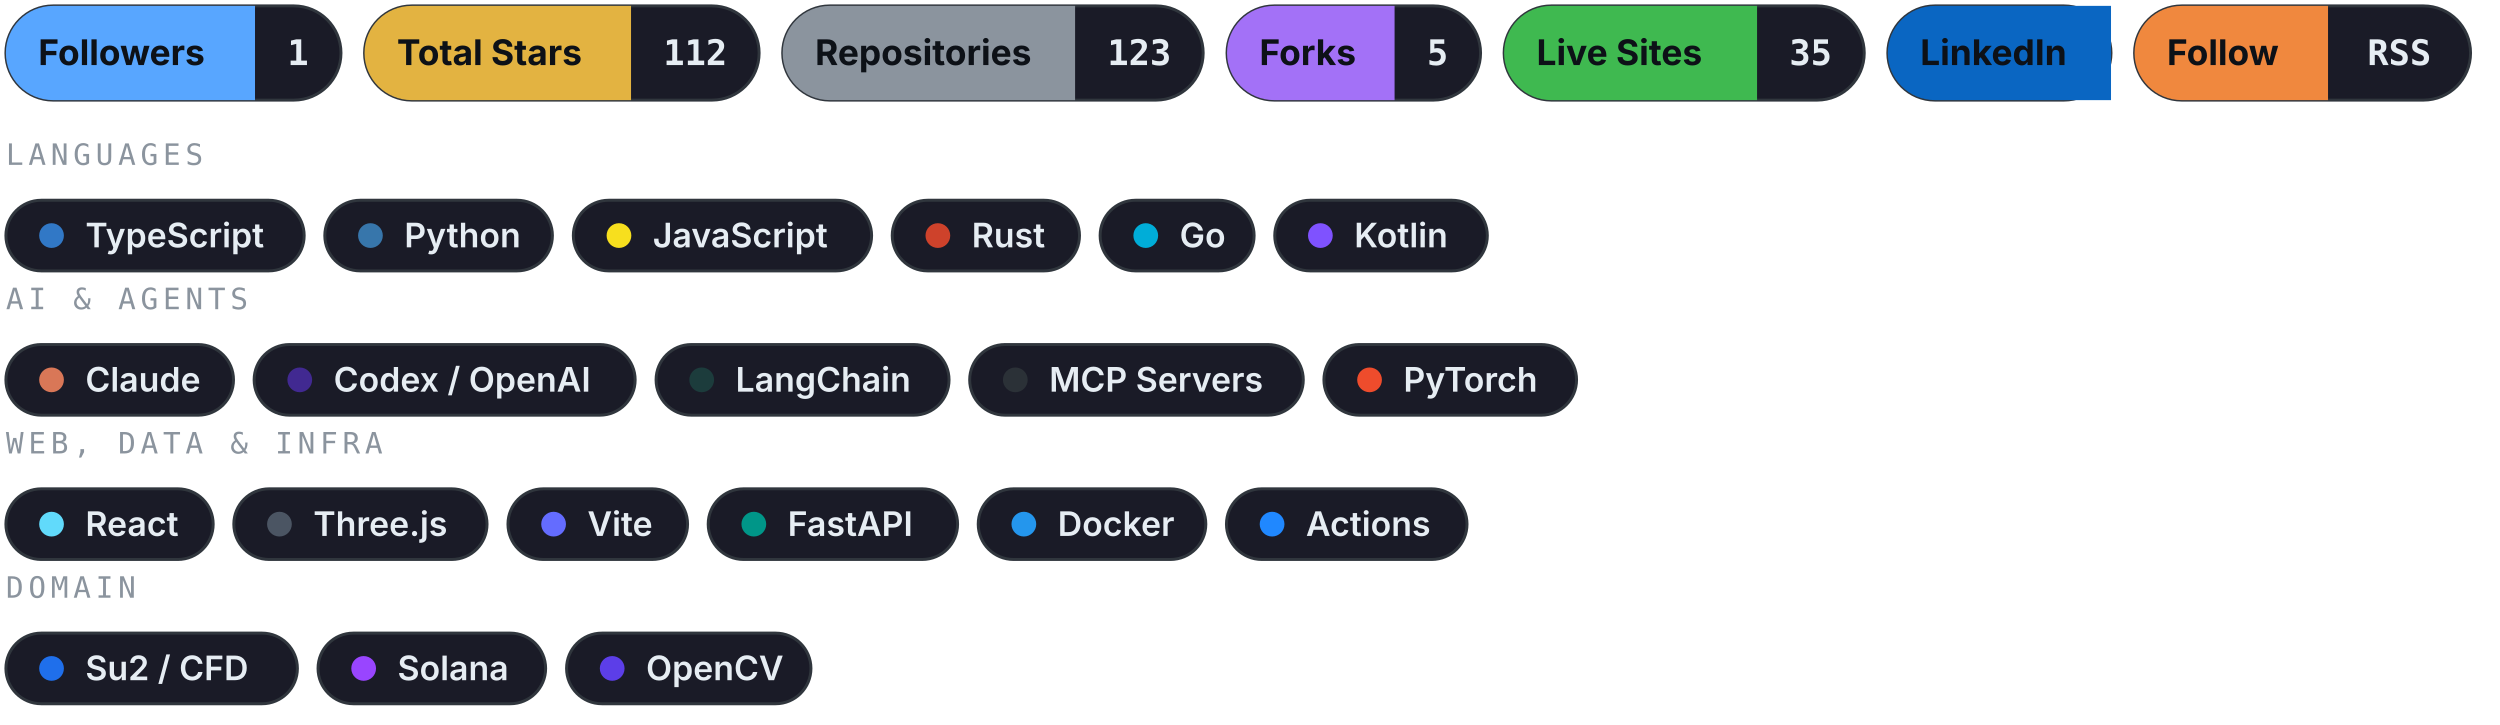
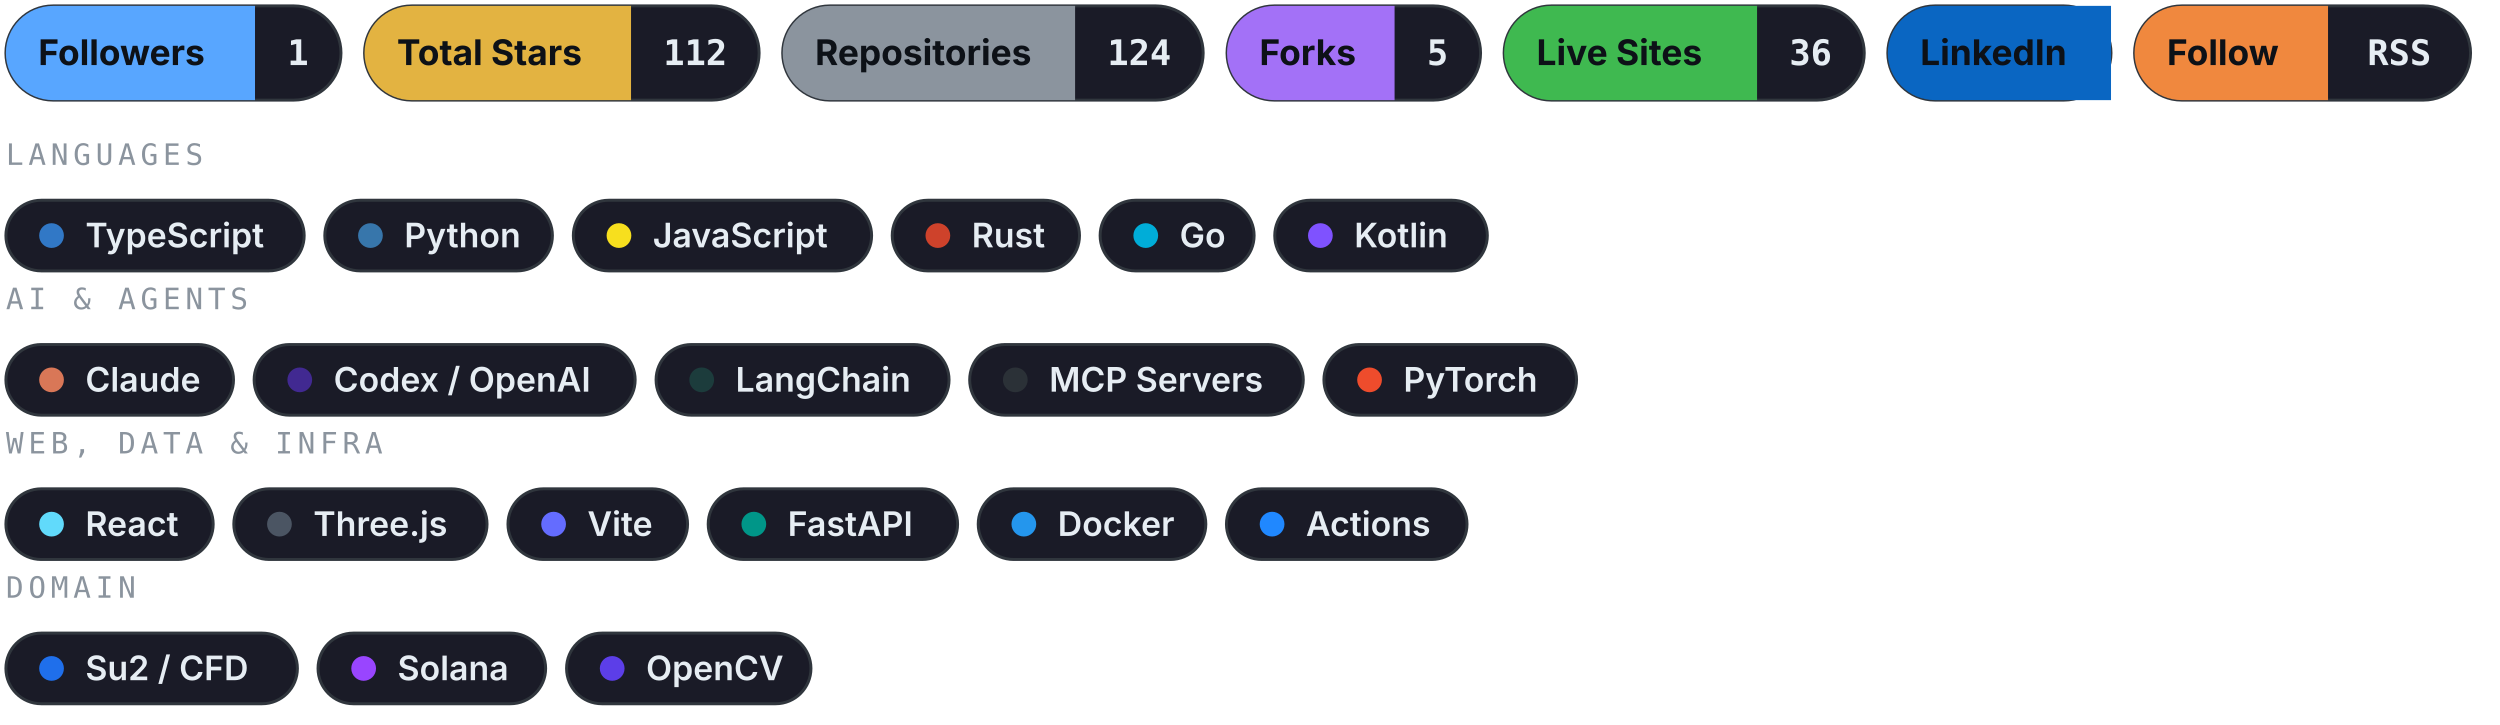
<svg xmlns="http://www.w3.org/2000/svg" width="849" height="246" viewBox="0 0 849 246" role="img" aria-label="Kiran Narayanareddy — badges and technology stack">
  <defs>
    <style>
    .fade { animation: fade .7s ease-out both; }
    @keyframes fade { from { opacity: 0; transform: translateY(4px); } to { opacity: 1; transform: translateY(0); } }
    @media (prefers-reduced-motion: reduce) { .fade { animation: none; } }
  </style>
  </defs>
  <g class="fade">
    <a href="https://github.com/knarayanareddy?tab=followers">
      <g>
        <rect x="2.0" y="2.0" width="113.8" height="32" rx="16.0" fill="#1a1b27" stroke="#30363d" stroke-width="1" />
        <path d="M18.0 2.0 h68.6 v32 h-68.6 a16.0 16.0 0 0 1 0 -32 z" fill="#58a6ff" />
        <text x="13.0" y="22.1" font-size="12.0" font-weight="700" font-family="-apple-system, BlinkMacSystemFont, Segoe UI, Inter, Helvetica, Arial, sans-serif" fill="#0d1117">Followers</text>
        <text x="101.2" y="22.1" text-anchor="middle" font-size="12.0" font-weight="700" font-family="ui-monospace, SFMono-Regular, Menlo, monospace" fill="#e6edf3">1</text>
      </g>
    </a>
    <a href="https://github.com/knarayanareddy?tab=repositories">
      <g>
        <rect x="123.8" y="2.0" width="134.0" height="32" rx="16.0" fill="#1a1b27" stroke="#30363d" stroke-width="1" />
        <path d="M139.8 2.0 h74.5 v32 h-74.5 a16.0 16.0 0 0 1 0 -32 z" fill="#e3b341" />
        <text x="134.8" y="22.1" font-size="12.0" font-weight="700" font-family="-apple-system, BlinkMacSystemFont, Segoe UI, Inter, Helvetica, Arial, sans-serif" fill="#0d1117">Total Stars</text>
        <text x="236.1" y="22.1" text-anchor="middle" font-size="12.0" font-weight="700" font-family="ui-monospace, SFMono-Regular, Menlo, monospace" fill="#e6edf3">112</text>
      </g>
    </a>
    <a href="https://github.com/knarayanareddy?tab=repositories">
      <g>
        <rect x="265.8" y="2.0" width="142.8" height="32" rx="16.0" fill="#1a1b27" stroke="#30363d" stroke-width="1" />
        <path d="M281.8 2.0 h83.3 v32 h-83.3 a16.0 16.0 0 0 1 0 -32 z" fill="#8b949e" />
        <text x="276.8" y="22.1" font-size="12.0" font-weight="700" font-family="-apple-system, BlinkMacSystemFont, Segoe UI, Inter, Helvetica, Arial, sans-serif" fill="#0d1117">Repositories</text>
-         <text x="386.9" y="22.1" text-anchor="middle" font-size="12.0" font-weight="700" font-family="ui-monospace, SFMono-Regular, Menlo, monospace" fill="#e6edf3">123</text>
+         <text x="386.9" y="22.1" text-anchor="middle" font-size="12.0" font-weight="700" font-family="ui-monospace, SFMono-Regular, Menlo, monospace" fill="#e6edf3">124</text>
      </g>
    </a>
    <a href="https://github.com/knarayanareddy?tab=repositories">
      <g>
        <rect x="416.7" y="2.0" width="86.1" height="32" rx="16.0" fill="#1a1b27" stroke="#30363d" stroke-width="1" />
        <path d="M432.7 2.0 h40.9 v32 h-40.9 a16.0 16.0 0 0 1 0 -32 z" fill="#a371f7" />
        <text x="427.7" y="22.1" font-size="12.0" font-weight="700" font-family="-apple-system, BlinkMacSystemFont, Segoe UI, Inter, Helvetica, Arial, sans-serif" fill="#0d1117">Forks</text>
        <text x="488.2" y="22.1" text-anchor="middle" font-size="12.0" font-weight="700" font-family="ui-monospace, SFMono-Regular, Menlo, monospace" fill="#e6edf3">5</text>
      </g>
    </a>
    <a href="https://github.com/knarayanareddy?tab=repositories&amp;q=&amp;type=source">
      <g>
        <rect x="510.8" y="2.0" width="122.3" height="32" rx="16.0" fill="#1a1b27" stroke="#30363d" stroke-width="1" />
        <path d="M526.8 2.0 h69.9 v32 h-69.9 a16.0 16.0 0 0 1 0 -32 z" fill="#3fb950" />
        <text x="521.8" y="22.1" font-size="12.0" font-weight="700" font-family="-apple-system, BlinkMacSystemFont, Segoe UI, Inter, Helvetica, Arial, sans-serif" fill="#0d1117">Live Sites</text>
-         <text x="614.9" y="22.1" text-anchor="middle" font-size="12.0" font-weight="700" font-family="ui-monospace, SFMono-Regular, Menlo, monospace" fill="#e6edf3">35</text>
+         <text x="614.9" y="22.1" text-anchor="middle" font-size="12.0" font-weight="700" font-family="ui-monospace, SFMono-Regular, Menlo, monospace" fill="#e6edf3">36</text>
      </g>
    </a>
    <a href="https://www.linkedin.com/in/knarayanareddy/">
      <g>
        <rect x="641.1" y="2.0" width="75.8" height="32" rx="16.0" fill="#1a1b27" stroke="#30363d" stroke-width="1" />
        <path d="M657.1 2.0 h59.8 v32 h-59.8 a16.0 16.0 0 0 1 0 -32 z" fill="#0a66c2" />
        <text x="652.1" y="22.1" font-size="12.0" font-weight="700" font-family="-apple-system, BlinkMacSystemFont, Segoe UI, Inter, Helvetica, Arial, sans-serif" fill="#0d1117">LinkedIn</text>
      </g>
    </a>
    <a href="https://github.com/knarayanareddy.atom">
      <g>
        <rect x="724.9" y="2.0" width="114.1" height="32" rx="16.0" fill="#1a1b27" stroke="#30363d" stroke-width="1" />
        <path d="M740.9 2.0 h49.7 v32 h-49.7 a16.0 16.0 0 0 1 0 -32 z" fill="#f0883e" />
        <text x="735.9" y="22.1" font-size="12.0" font-weight="700" font-family="-apple-system, BlinkMacSystemFont, Segoe UI, Inter, Helvetica, Arial, sans-serif" fill="#0d1117">Follow</text>
        <text x="814.8" y="22.1" text-anchor="middle" font-size="12.0" font-weight="700" font-family="ui-monospace, SFMono-Regular, Menlo, monospace" fill="#e6edf3">RSS</text>
      </g>
    </a>
  </g>
  <g class="fade" style="animation-delay:.25s">
    <text x="2.0" y="56.0" font-size="10" letter-spacing="1.6" font-family="ui-monospace, SFMono-Regular, Menlo, monospace" fill="#8b949e">LANGUAGES</text>
    <g>
      <rect x="2.0" y="68.0" width="101.3" height="24.0" rx="12.0" fill="#1a1b27" stroke="#30363d" stroke-width="1" />
      <circle cx="17.5" cy="80.0" r="4.2" fill="#3178c6" />
      <text x="29.0" y="84.0" font-size="11.5" font-weight="600" font-family="-apple-system, BlinkMacSystemFont, Segoe UI, Inter, Helvetica, Arial, sans-serif" fill="#e6edf3">TypeScript</text>
    </g>
    <g>
      <rect x="110.3" y="68.0" width="77.3" height="24.0" rx="12.0" fill="#1a1b27" stroke="#30363d" stroke-width="1" />
      <circle cx="125.8" cy="80.0" r="4.2" fill="#3776ab" />
      <text x="137.3" y="84.0" font-size="11.5" font-weight="600" font-family="-apple-system, BlinkMacSystemFont, Segoe UI, Inter, Helvetica, Arial, sans-serif" fill="#e6edf3">Python</text>
    </g>
    <g>
      <rect x="194.7" y="68.0" width="101.3" height="24.0" rx="12.0" fill="#1a1b27" stroke="#30363d" stroke-width="1" />
      <circle cx="210.2" cy="80.0" r="4.2" fill="#f7df1e" />
      <text x="221.7" y="84.0" font-size="11.5" font-weight="600" font-family="-apple-system, BlinkMacSystemFont, Segoe UI, Inter, Helvetica, Arial, sans-serif" fill="#e6edf3">JavaScript</text>
    </g>
    <g>
      <rect x="303.0" y="68.0" width="63.6" height="24.0" rx="12.0" fill="#1a1b27" stroke="#30363d" stroke-width="1" />
      <circle cx="318.5" cy="80.0" r="4.2" fill="#ce422b" />
      <text x="330.0" y="84.0" font-size="11.5" font-weight="600" font-family="-apple-system, BlinkMacSystemFont, Segoe UI, Inter, Helvetica, Arial, sans-serif" fill="#e6edf3">Rust</text>
    </g>
    <g>
      <rect x="373.6" y="68.0" width="52.3" height="24.0" rx="12.0" fill="#1a1b27" stroke="#30363d" stroke-width="1" />
      <circle cx="389.1" cy="80.0" r="4.2" fill="#00add8" />
      <text x="400.6" y="84.0" font-size="11.5" font-weight="600" font-family="-apple-system, BlinkMacSystemFont, Segoe UI, Inter, Helvetica, Arial, sans-serif" fill="#e6edf3">Go</text>
    </g>
    <g>
      <rect x="432.9" y="68.0" width="72.2" height="24.0" rx="12.0" fill="#1a1b27" stroke="#30363d" stroke-width="1" />
      <circle cx="448.4" cy="80.0" r="4.2" fill="#7f52ff" />
      <text x="459.9" y="84.0" font-size="11.5" font-weight="600" font-family="-apple-system, BlinkMacSystemFont, Segoe UI, Inter, Helvetica, Arial, sans-serif" fill="#e6edf3">Kotlin</text>
    </g>
    <text x="2.0" y="105.0" font-size="10" letter-spacing="1.6" font-family="ui-monospace, SFMono-Regular, Menlo, monospace" fill="#8b949e">AI &amp; AGENTS</text>
    <g>
      <rect x="2.0" y="117.0" width="77.3" height="24.0" rx="12.0" fill="#1a1b27" stroke="#30363d" stroke-width="1" />
      <circle cx="17.5" cy="129.0" r="4.2" fill="#d97757" />
      <text x="29.0" y="133.0" font-size="11.5" font-weight="600" font-family="-apple-system, BlinkMacSystemFont, Segoe UI, Inter, Helvetica, Arial, sans-serif" fill="#e6edf3">Claude</text>
    </g>
    <g>
      <rect x="86.3" y="117.0" width="129.4" height="24.0" rx="12.0" fill="#1a1b27" stroke="#30363d" stroke-width="1" />
      <circle cx="101.8" cy="129.0" r="4.2" fill="#412991" />
      <text x="113.3" y="133.0" font-size="11.5" font-weight="600" font-family="-apple-system, BlinkMacSystemFont, Segoe UI, Inter, Helvetica, Arial, sans-serif" fill="#e6edf3">Codex / OpenAI</text>
    </g>
    <g>
      <rect x="222.8" y="117.0" width="99.5" height="24.0" rx="12.0" fill="#1a1b27" stroke="#30363d" stroke-width="1" />
      <circle cx="238.3" cy="129.0" r="4.2" fill="#1c3c3c" />
      <text x="249.8" y="133.0" font-size="11.5" font-weight="600" font-family="-apple-system, BlinkMacSystemFont, Segoe UI, Inter, Helvetica, Arial, sans-serif" fill="#e6edf3">LangChain</text>
    </g>
    <g>
      <rect x="329.3" y="117.0" width="113.3" height="24.0" rx="12.0" fill="#1a1b27" stroke="#30363d" stroke-width="1" />
      <circle cx="344.8" cy="129.0" r="4.2" fill="#2b3137" />
      <text x="356.3" y="133.0" font-size="11.5" font-weight="600" font-family="-apple-system, BlinkMacSystemFont, Segoe UI, Inter, Helvetica, Arial, sans-serif" fill="#e6edf3">MCP Servers</text>
    </g>
    <g>
      <rect x="449.6" y="117.0" width="85.8" height="24.0" rx="12.0" fill="#1a1b27" stroke="#30363d" stroke-width="1" />
      <circle cx="465.1" cy="129.0" r="4.2" fill="#ee4c2c" />
      <text x="476.6" y="133.0" font-size="11.5" font-weight="600" font-family="-apple-system, BlinkMacSystemFont, Segoe UI, Inter, Helvetica, Arial, sans-serif" fill="#e6edf3">PyTorch</text>
    </g>
    <text x="2.0" y="154.0" font-size="10" letter-spacing="1.6" font-family="ui-monospace, SFMono-Regular, Menlo, monospace" fill="#8b949e">WEB, DATA &amp; INFRA</text>
    <g>
      <rect x="2.0" y="166.0" width="70.4" height="24.0" rx="12.0" fill="#1a1b27" stroke="#30363d" stroke-width="1" />
      <circle cx="17.5" cy="178.0" r="4.2" fill="#61dafb" />
      <text x="29.0" y="182.0" font-size="11.5" font-weight="600" font-family="-apple-system, BlinkMacSystemFont, Segoe UI, Inter, Helvetica, Arial, sans-serif" fill="#e6edf3">React</text>
    </g>
    <g>
      <rect x="79.4" y="166.0" width="86.0" height="24.0" rx="12.0" fill="#1a1b27" stroke="#30363d" stroke-width="1" />
      <circle cx="94.9" cy="178.0" r="4.2" fill="#4b5563" />
      <text x="106.4" y="182.0" font-size="11.5" font-weight="600" font-family="-apple-system, BlinkMacSystemFont, Segoe UI, Inter, Helvetica, Arial, sans-serif" fill="#e6edf3">Three.js</text>
    </g>
    <g>
      <rect x="172.5" y="166.0" width="61.0" height="24.0" rx="12.0" fill="#1a1b27" stroke="#30363d" stroke-width="1" />
      <circle cx="188.0" cy="178.0" r="4.2" fill="#646cff" />
      <text x="199.5" y="182.0" font-size="11.5" font-weight="600" font-family="-apple-system, BlinkMacSystemFont, Segoe UI, Inter, Helvetica, Arial, sans-serif" fill="#e6edf3">Vite</text>
    </g>
    <g>
      <rect x="240.5" y="166.0" width="84.7" height="24.0" rx="12.0" fill="#1a1b27" stroke="#30363d" stroke-width="1" />
      <circle cx="256.0" cy="178.0" r="4.2" fill="#009688" />
      <text x="267.5" y="182.0" font-size="11.5" font-weight="600" font-family="-apple-system, BlinkMacSystemFont, Segoe UI, Inter, Helvetica, Arial, sans-serif" fill="#e6edf3">FastAPI</text>
    </g>
    <g>
      <rect x="332.2" y="166.0" width="77.3" height="24.0" rx="12.0" fill="#1a1b27" stroke="#30363d" stroke-width="1" />
      <circle cx="347.7" cy="178.0" r="4.2" fill="#2496ed" />
      <text x="359.2" y="182.0" font-size="11.5" font-weight="600" font-family="-apple-system, BlinkMacSystemFont, Segoe UI, Inter, Helvetica, Arial, sans-serif" fill="#e6edf3">Docker</text>
    </g>
    <g>
      <rect x="416.5" y="166.0" width="81.7" height="24.0" rx="12.0" fill="#1a1b27" stroke="#30363d" stroke-width="1" />
      <circle cx="432.0" cy="178.0" r="4.2" fill="#2088ff" />
      <text x="443.5" y="182.0" font-size="11.5" font-weight="600" font-family="-apple-system, BlinkMacSystemFont, Segoe UI, Inter, Helvetica, Arial, sans-serif" fill="#e6edf3">Actions</text>
    </g>
    <text x="2.0" y="203.0" font-size="10" letter-spacing="1.6" font-family="ui-monospace, SFMono-Regular, Menlo, monospace" fill="#8b949e">DOMAIN</text>
    <g>
      <rect x="2.0" y="215.0" width="99.0" height="24.0" rx="12.0" fill="#1a1b27" stroke="#30363d" stroke-width="1" />
      <circle cx="17.5" cy="227.0" r="4.2" fill="#1f6feb" />
      <text x="29.0" y="231.0" font-size="11.5" font-weight="600" font-family="-apple-system, BlinkMacSystemFont, Segoe UI, Inter, Helvetica, Arial, sans-serif" fill="#e6edf3">Su2 / CFD</text>
    </g>
    <g>
      <rect x="108.0" y="215.0" width="77.3" height="24.0" rx="12.0" fill="#1a1b27" stroke="#30363d" stroke-width="1" />
      <circle cx="123.5" cy="227.0" r="4.2" fill="#9945ff" />
      <text x="135.0" y="231.0" font-size="11.5" font-weight="600" font-family="-apple-system, BlinkMacSystemFont, Segoe UI, Inter, Helvetica, Arial, sans-serif" fill="#e6edf3">Solana</text>
    </g>
    <g>
      <rect x="192.4" y="215.0" width="83.0" height="24.0" rx="12.0" fill="#1a1b27" stroke="#30363d" stroke-width="1" />
      <circle cx="207.9" cy="227.0" r="4.2" fill="#5c3ee8" />
      <text x="219.4" y="231.0" font-size="11.5" font-weight="600" font-family="-apple-system, BlinkMacSystemFont, Segoe UI, Inter, Helvetica, Arial, sans-serif" fill="#e6edf3">OpenCV</text>
    </g>
  </g>
</svg>
